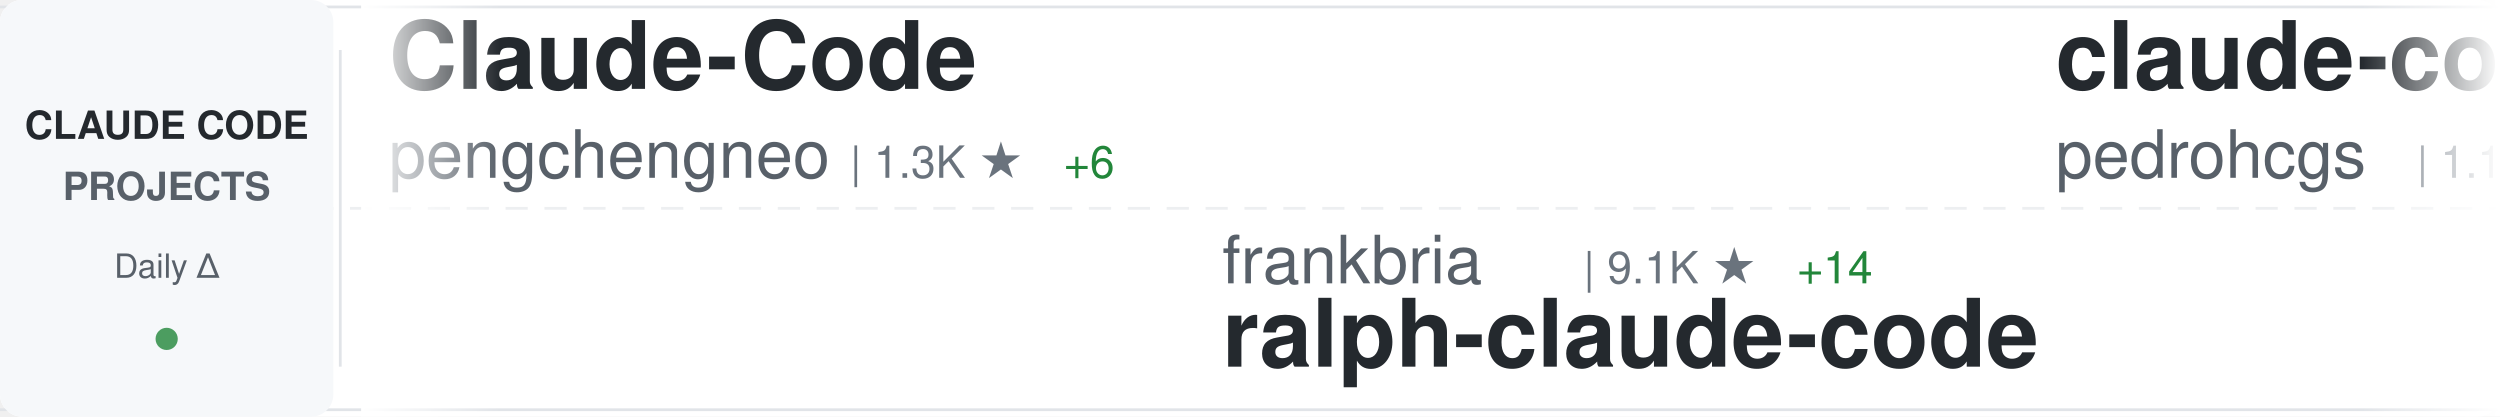
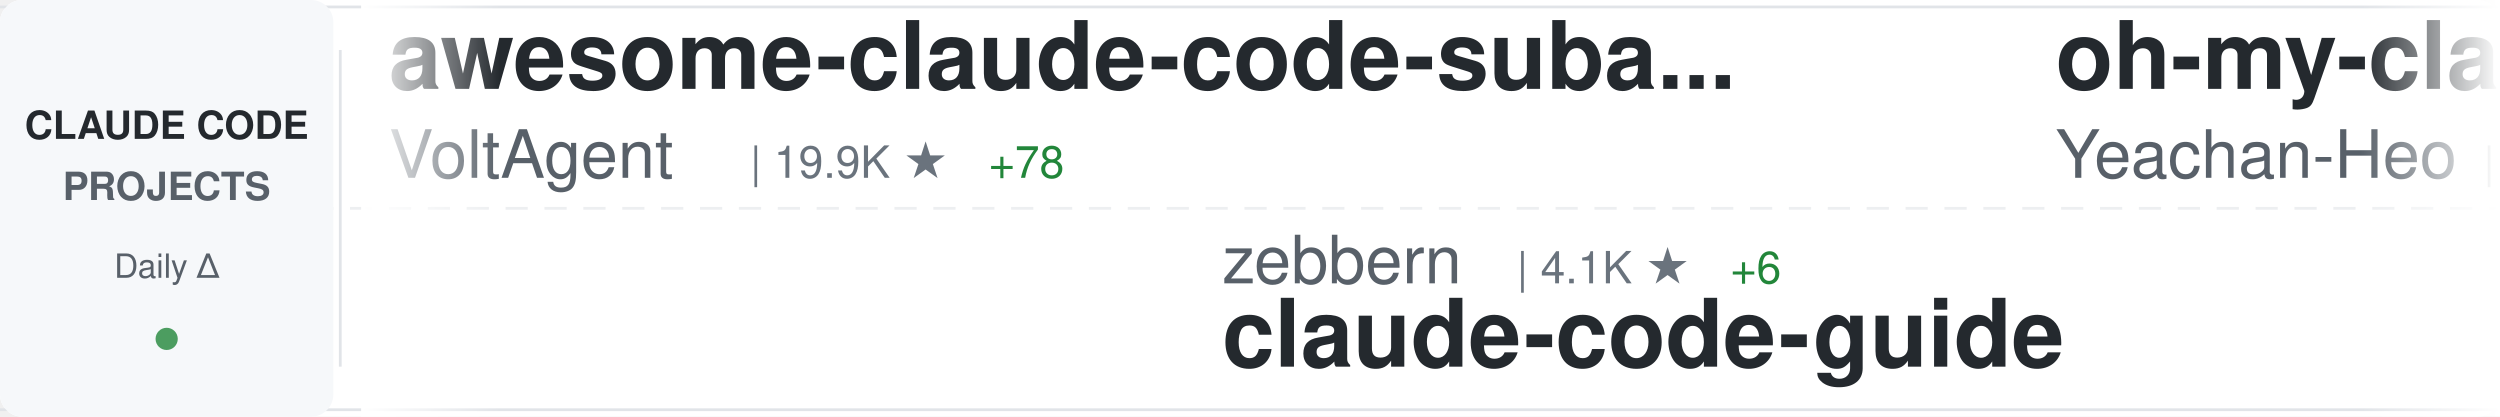
<svg xmlns="http://www.w3.org/2000/svg" width="900" height="150">
  <defs>
    <linearGradient id="awesomeLeftFade" x1="0%" y1="0%" x2="100%" y2="0%">
      <stop offset="0%" style="stop-color:#ffffff;stop-opacity:1" />
      <stop offset="100%" style="stop-color:#ffffff;stop-opacity:0" />
    </linearGradient>
    <linearGradient id="awesomeRightFade" x1="0%" y1="0%" x2="100%" y2="0%">
      <stop offset="0%" style="stop-color:#ffffff;stop-opacity:0" />
      <stop offset="100%" style="stop-color:#ffffff;stop-opacity:1" />
    </linearGradient>
  </defs>
  <rect width="900" height="150" fill="#ffffff" rx="8" />
  <rect x="0" y="2" width="900" height="1" fill="#e1e4e8" />
  <rect x="0" y="147" width="900" height="1" fill="#e1e4e8" />
  <line x1="0" y1="75" x2="900" y2="75" stroke="#e1e4e8" stroke-width="1" stroke-dasharray="8 6" opacity="0.6" />
  <rect x="0" y="0" width="120" height="150" fill="#f6f8fa" rx="8" />
  <text x="60" y="50" font-family="-apple-system, BlinkMacSystemFont, 'Segoe UI', Helvetica, Arial, sans-serif" font-size="14" font-weight="600" fill="#24292e" text-anchor="middle">CLAUDE CODE</text>
  <text x="60" y="72" font-family="-apple-system, BlinkMacSystemFont, 'Segoe UI', Helvetica, Arial, sans-serif" font-size="14" font-weight="600" fill="#586069" text-anchor="middle">PROJECTS</text>
  <text x="60" y="100" font-family="-apple-system, BlinkMacSystemFont, 'Segoe UI', Helvetica, Arial, sans-serif" font-size="12" font-weight="500" fill="#586069" text-anchor="middle">Daily Δ</text>
  <circle cx="60" cy="122" r="4" fill="#22863a" opacity="0.8" />
  <rect x="122" y="18" width="1" height="114" fill="#e1e4e8" />
  <clipPath id="awesomeTickerClip">
    <rect x="130" y="0" width="770" height="150" />
  </clipPath>
  <g clip-path="url(#awesomeTickerClip)">
    <g id="awesomeTickerItems">
      <animateTransform attributeName="transform" attributeType="XML" type="translate" from="0 0" to="-3000 0" dur="54s" repeatCount="indefinite" />
      <g transform="translate(0, 0)">
-         <text x="140" y="32" font-family="-apple-system, BlinkMacSystemFont, 'Segoe UI', Helvetica, Arial, sans-serif" font-size="34" font-weight="600" fill="#24292e">Claude-Code</text>
-         <text x="140" y="64" font-family="-apple-system, BlinkMacSystemFont, 'Segoe UI', Helvetica, Arial, sans-serif" font-size="24" font-weight="400" fill="#586069">pengchengneo</text>
-         <text x="306" y="64" font-family="-apple-system, BlinkMacSystemFont, 'Segoe UI', Helvetica, Arial, sans-serif" font-size="16" font-weight="500" fill="#6a737d">| 1.3K ★</text>
-         <text x="383" y="64" font-family="-apple-system, BlinkMacSystemFont, 'Segoe UI', Helvetica, Arial, sans-serif" font-size="16" font-weight="500" fill="#22863a"> +6</text>
+         <text x="140" y="32" font-family="-apple-system, BlinkMacSystemFont, 'Segoe UI', Helvetica, Arial, sans-serif" font-size="34" font-weight="600" fill="#24292e">awesome-claude-code-suba...</text>
+         <text x="140" y="64" font-family="-apple-system, BlinkMacSystemFont, 'Segoe UI', Helvetica, Arial, sans-serif" font-size="24" font-weight="400" fill="#586069">VoltAgent</text>
+         <text x="270" y="64" font-family="-apple-system, BlinkMacSystemFont, 'Segoe UI', Helvetica, Arial, sans-serif" font-size="16" font-weight="500" fill="#6a737d">| 19.9K ★</text>
+         <text x="356" y="64" font-family="-apple-system, BlinkMacSystemFont, 'Segoe UI', Helvetica, Arial, sans-serif" font-size="16" font-weight="500" fill="#22863a"> +78</text>
      </g>
      <g transform="translate(300, 0)">
-         <text x="140" y="102" font-family="-apple-system, BlinkMacSystemFont, 'Segoe UI', Helvetica, Arial, sans-serif" font-size="24" font-weight="400" fill="#586069">frankbria</text>
-         <text x="270" y="102" font-family="-apple-system, BlinkMacSystemFont, 'Segoe UI', Helvetica, Arial, sans-serif" font-size="16" font-weight="500" fill="#6a737d">| 9.1K ★</text>
-         <text x="347" y="102" font-family="-apple-system, BlinkMacSystemFont, 'Segoe UI', Helvetica, Arial, sans-serif" font-size="16" font-weight="500" fill="#22863a"> +14</text>
-         <text x="140" y="132" font-family="-apple-system, BlinkMacSystemFont, 'Segoe UI', Helvetica, Arial, sans-serif" font-size="34" font-weight="600" fill="#24292e">ralph-claude-code</text>
+         <text x="140" y="102" font-family="-apple-system, BlinkMacSystemFont, 'Segoe UI', Helvetica, Arial, sans-serif" font-size="24" font-weight="400" fill="#586069">zebbern</text>
+         <text x="246" y="102" font-family="-apple-system, BlinkMacSystemFont, 'Segoe UI', Helvetica, Arial, sans-serif" font-size="16" font-weight="500" fill="#6a737d">| 4.1K ★</text>
+         <text x="323" y="102" font-family="-apple-system, BlinkMacSystemFont, 'Segoe UI', Helvetica, Arial, sans-serif" font-size="16" font-weight="500" fill="#22863a"> +6</text>
+         <text x="140" y="132" font-family="-apple-system, BlinkMacSystemFont, 'Segoe UI', Helvetica, Arial, sans-serif" font-size="34" font-weight="600" fill="#24292e">claude-code-guide</text>
      </g>
      <g transform="translate(600, 0)">
-         <text x="140" y="32" font-family="-apple-system, BlinkMacSystemFont, 'Segoe UI', Helvetica, Arial, sans-serif" font-size="34" font-weight="600" fill="#24292e">claude-code-my-workflow</text>
-         <text x="140" y="64" font-family="-apple-system, BlinkMacSystemFont, 'Segoe UI', Helvetica, Arial, sans-serif" font-size="24" font-weight="400" fill="#586069">pedrohcgs</text>
-         <text x="270" y="64" font-family="-apple-system, BlinkMacSystemFont, 'Segoe UI', Helvetica, Arial, sans-serif" font-size="16" font-weight="500" fill="#6a737d">| 1.1K ★</text>
-         <text x="347" y="64" font-family="-apple-system, BlinkMacSystemFont, 'Segoe UI', Helvetica, Arial, sans-serif" font-size="16" font-weight="500" fill="#22863a"> +8</text>
+         <text x="140" y="32" font-family="-apple-system, BlinkMacSystemFont, 'Segoe UI', Helvetica, Arial, sans-serif" font-size="34" font-weight="600" fill="#24292e">oh-my-claudecode</text>
+         <text x="140" y="64" font-family="-apple-system, BlinkMacSystemFont, 'Segoe UI', Helvetica, Arial, sans-serif" font-size="24" font-weight="400" fill="#586069">Yeachan-Heo</text>
+         <text x="294" y="64" font-family="-apple-system, BlinkMacSystemFont, 'Segoe UI', Helvetica, Arial, sans-serif" font-size="16" font-weight="500" fill="#6a737d">| 33.9K ★</text>
+         <text x="380" y="64" font-family="-apple-system, BlinkMacSystemFont, 'Segoe UI', Helvetica, Arial, sans-serif" font-size="16" font-weight="500" fill="#22863a"> +132</text>
      </g>
      <g transform="translate(900, 0)">
-         <text x="140" y="102" font-family="-apple-system, BlinkMacSystemFont, 'Segoe UI', Helvetica, Arial, sans-serif" font-size="24" font-weight="400" fill="#586069">https-deeplearning-ai</text>
-         <text x="414" y="102" font-family="-apple-system, BlinkMacSystemFont, 'Segoe UI', Helvetica, Arial, sans-serif" font-size="16" font-weight="500" fill="#6a737d">| 510 ★</text>
-         <text x="482" y="102" font-family="-apple-system, BlinkMacSystemFont, 'Segoe UI', Helvetica, Arial, sans-serif" font-size="16" font-weight="500" fill="#22863a"> +1</text>
-         <text x="140" y="132" font-family="-apple-system, BlinkMacSystemFont, 'Segoe UI', Helvetica, Arial, sans-serif" font-size="34" font-weight="600" fill="#24292e">sc-claude-code-files</text>
+         <text x="140" y="102" font-family="-apple-system, BlinkMacSystemFont, 'Segoe UI', Helvetica, Arial, sans-serif" font-size="24" font-weight="400" fill="#586069">zstmfhy</text>
+         <text x="246" y="102" font-family="-apple-system, BlinkMacSystemFont, 'Segoe UI', Helvetica, Arial, sans-serif" font-size="16" font-weight="500" fill="#6a737d">| 189 ★</text>
+         <text x="140" y="132" font-family="-apple-system, BlinkMacSystemFont, 'Segoe UI', Helvetica, Arial, sans-serif" font-size="34" font-weight="600" fill="#24292e">Claude-code</text>
      </g>
      <g transform="translate(1200, 0)">
-         <text x="140" y="32" font-family="-apple-system, BlinkMacSystemFont, 'Segoe UI', Helvetica, Arial, sans-serif" font-size="34" font-weight="600" fill="#24292e">claude-code-router</text>
-         <text x="140" y="64" font-family="-apple-system, BlinkMacSystemFont, 'Segoe UI', Helvetica, Arial, sans-serif" font-size="24" font-weight="400" fill="#586069">musistudio</text>
-         <text x="282" y="64" font-family="-apple-system, BlinkMacSystemFont, 'Segoe UI', Helvetica, Arial, sans-serif" font-size="16" font-weight="500" fill="#6a737d">| 34.0K ★</text>
-         <text x="368" y="64" font-family="-apple-system, BlinkMacSystemFont, 'Segoe UI', Helvetica, Arial, sans-serif" font-size="16" font-weight="500" fill="#22863a"> +71</text>
+         <text x="140" y="32" font-family="-apple-system, BlinkMacSystemFont, 'Segoe UI', Helvetica, Arial, sans-serif" font-size="34" font-weight="600" fill="#24292e">claude-code-analysis</text>
+         <text x="140" y="64" font-family="-apple-system, BlinkMacSystemFont, 'Segoe UI', Helvetica, Arial, sans-serif" font-size="24" font-weight="400" fill="#586069">liuup</text>
+         <text x="222" y="64" font-family="-apple-system, BlinkMacSystemFont, 'Segoe UI', Helvetica, Arial, sans-serif" font-size="16" font-weight="500" fill="#6a737d">| 2.5K ★</text>
+         <text x="299" y="64" font-family="-apple-system, BlinkMacSystemFont, 'Segoe UI', Helvetica, Arial, sans-serif" font-size="16" font-weight="500" fill="#22863a"> +22</text>
      </g>
      <g transform="translate(1500, 0)">
-         <text x="140" y="102" font-family="-apple-system, BlinkMacSystemFont, 'Segoe UI', Helvetica, Arial, sans-serif" font-size="24" font-weight="400" fill="#586069">ChrisWiles</text>
-         <text x="282" y="102" font-family="-apple-system, BlinkMacSystemFont, 'Segoe UI', Helvetica, Arial, sans-serif" font-size="16" font-weight="500" fill="#6a737d">| 5.9K ★</text>
-         <text x="359" y="102" font-family="-apple-system, BlinkMacSystemFont, 'Segoe UI', Helvetica, Arial, sans-serif" font-size="16" font-weight="500" fill="#22863a"> +5</text>
-         <text x="140" y="132" font-family="-apple-system, BlinkMacSystemFont, 'Segoe UI', Helvetica, Arial, sans-serif" font-size="34" font-weight="600" fill="#24292e">claude-code-showcase</text>
+         <text x="140" y="102" font-family="-apple-system, BlinkMacSystemFont, 'Segoe UI', Helvetica, Arial, sans-serif" font-size="24" font-weight="400" fill="#586069">hangsman</text>
+         <text x="258" y="102" font-family="-apple-system, BlinkMacSystemFont, 'Segoe UI', Helvetica, Arial, sans-serif" font-size="16" font-weight="500" fill="#6a737d">| 778 ★</text>
+         <text x="326" y="102" font-family="-apple-system, BlinkMacSystemFont, 'Segoe UI', Helvetica, Arial, sans-serif" font-size="16" font-weight="500" fill="#22863a"> +2</text>
+         <text x="140" y="132" font-family="-apple-system, BlinkMacSystemFont, 'Segoe UI', Helvetica, Arial, sans-serif" font-size="34" font-weight="600" fill="#24292e">claude-code-source</text>
      </g>
      <g transform="translate(1800, 0)">
-         <text x="140" y="32" font-family="-apple-system, BlinkMacSystemFont, 'Segoe UI', Helvetica, Arial, sans-serif" font-size="34" font-weight="600" fill="#24292e">claude_codex_bridge</text>
-         <text x="140" y="64" font-family="-apple-system, BlinkMacSystemFont, 'Segoe UI', Helvetica, Arial, sans-serif" font-size="24" font-weight="400" fill="#586069">SeemSeam</text>
-         <text x="258" y="64" font-family="-apple-system, BlinkMacSystemFont, 'Segoe UI', Helvetica, Arial, sans-serif" font-size="16" font-weight="500" fill="#6a737d">| 2.6K ★</text>
-         <text x="335" y="64" font-family="-apple-system, BlinkMacSystemFont, 'Segoe UI', Helvetica, Arial, sans-serif" font-size="16" font-weight="500" fill="#22863a"> +9</text>
+         <text x="140" y="32" font-family="-apple-system, BlinkMacSystemFont, 'Segoe UI', Helvetica, Arial, sans-serif" font-size="34" font-weight="600" fill="#24292e">free-claude-code</text>
+         <text x="140" y="64" font-family="-apple-system, BlinkMacSystemFont, 'Segoe UI', Helvetica, Arial, sans-serif" font-size="24" font-weight="400" fill="#586069">Alishahryar1</text>
+         <text x="306" y="64" font-family="-apple-system, BlinkMacSystemFont, 'Segoe UI', Helvetica, Arial, sans-serif" font-size="16" font-weight="500" fill="#6a737d">| 24.7K ★</text>
+         <text x="392" y="64" font-family="-apple-system, BlinkMacSystemFont, 'Segoe UI', Helvetica, Arial, sans-serif" font-size="16" font-weight="500" fill="#22863a"> +227</text>
      </g>
      <g transform="translate(2100, 0)">
-         <text x="140" y="102" font-family="-apple-system, BlinkMacSystemFont, 'Segoe UI', Helvetica, Arial, sans-serif" font-size="24" font-weight="400" fill="#586069">fuergaosi233</text>
-         <text x="306" y="102" font-family="-apple-system, BlinkMacSystemFont, 'Segoe UI', Helvetica, Arial, sans-serif" font-size="16" font-weight="500" fill="#6a737d">| 2.6K ★</text>
-         <text x="383" y="102" font-family="-apple-system, BlinkMacSystemFont, 'Segoe UI', Helvetica, Arial, sans-serif" font-size="16" font-weight="500" fill="#22863a"> +6</text>
-         <text x="140" y="132" font-family="-apple-system, BlinkMacSystemFont, 'Segoe UI', Helvetica, Arial, sans-serif" font-size="34" font-weight="600" fill="#24292e">claude-code-proxy</text>
+         <text x="140" y="102" font-family="-apple-system, BlinkMacSystemFont, 'Segoe UI', Helvetica, Arial, sans-serif" font-size="24" font-weight="400" fill="#586069">SeemSeam</text>
+         <text x="258" y="102" font-family="-apple-system, BlinkMacSystemFont, 'Segoe UI', Helvetica, Arial, sans-serif" font-size="16" font-weight="500" fill="#6a737d">| 2.6K ★</text>
+         <text x="335" y="102" font-family="-apple-system, BlinkMacSystemFont, 'Segoe UI', Helvetica, Arial, sans-serif" font-size="16" font-weight="500" fill="#22863a"> +10</text>
+         <text x="140" y="132" font-family="-apple-system, BlinkMacSystemFont, 'Segoe UI', Helvetica, Arial, sans-serif" font-size="34" font-weight="600" fill="#24292e">claude_codex_bridge</text>
      </g>
      <g transform="translate(2400, 0)">
-         <text x="140" y="32" font-family="-apple-system, BlinkMacSystemFont, 'Segoe UI', Helvetica, Arial, sans-serif" font-size="34" font-weight="600" fill="#24292e">claude-howto</text>
-         <text x="140" y="64" font-family="-apple-system, BlinkMacSystemFont, 'Segoe UI', Helvetica, Arial, sans-serif" font-size="24" font-weight="400" fill="#586069">luongnv89</text>
-         <text x="270" y="64" font-family="-apple-system, BlinkMacSystemFont, 'Segoe UI', Helvetica, Arial, sans-serif" font-size="16" font-weight="500" fill="#6a737d">| 32.9K ★</text>
-         <text x="356" y="64" font-family="-apple-system, BlinkMacSystemFont, 'Segoe UI', Helvetica, Arial, sans-serif" font-size="16" font-weight="500" fill="#22863a"> +167</text>
+         <text x="140" y="32" font-family="-apple-system, BlinkMacSystemFont, 'Segoe UI', Helvetica, Arial, sans-serif" font-size="34" font-weight="600" fill="#24292e">Claude-code</text>
+         <text x="140" y="64" font-family="-apple-system, BlinkMacSystemFont, 'Segoe UI', Helvetica, Arial, sans-serif" font-size="24" font-weight="400" fill="#586069">fazxes</text>
+         <text x="234" y="64" font-family="-apple-system, BlinkMacSystemFont, 'Segoe UI', Helvetica, Arial, sans-serif" font-size="16" font-weight="500" fill="#6a737d">| 215 ★</text>
      </g>
      <g transform="translate(2700, 0)">
-         <text x="140" y="102" font-family="-apple-system, BlinkMacSystemFont, 'Segoe UI', Helvetica, Arial, sans-serif" font-size="24" font-weight="400" fill="#586069">LING71671</text>
-         <text x="270" y="102" font-family="-apple-system, BlinkMacSystemFont, 'Segoe UI', Helvetica, Arial, sans-serif" font-size="16" font-weight="500" fill="#6a737d">| 830 ★</text>
-         <text x="140" y="132" font-family="-apple-system, BlinkMacSystemFont, 'Segoe UI', Helvetica, Arial, sans-serif" font-size="34" font-weight="600" fill="#24292e">Open-ClaudeCode</text>
+         <text x="140" y="102" font-family="-apple-system, BlinkMacSystemFont, 'Segoe UI', Helvetica, Arial, sans-serif" font-size="24" font-weight="400" fill="#586069">lorryjovens-hub</text>
+         <text x="342" y="102" font-family="-apple-system, BlinkMacSystemFont, 'Segoe UI', Helvetica, Arial, sans-serif" font-size="16" font-weight="500" fill="#6a737d">| 1.6K ★</text>
+         <text x="419" y="102" font-family="-apple-system, BlinkMacSystemFont, 'Segoe UI', Helvetica, Arial, sans-serif" font-size="16" font-weight="500" fill="#22863a"> +4</text>
+         <text x="140" y="132" font-family="-apple-system, BlinkMacSystemFont, 'Segoe UI', Helvetica, Arial, sans-serif" font-size="34" font-weight="600" fill="#24292e">claude-code-rust</text>
      </g>
      <g transform="translate(3000, 0)">
-         <text x="140" y="32" font-family="-apple-system, BlinkMacSystemFont, 'Segoe UI', Helvetica, Arial, sans-serif" font-size="34" font-weight="600" fill="#24292e">Claude-Code</text>
-         <text x="140" y="64" font-family="-apple-system, BlinkMacSystemFont, 'Segoe UI', Helvetica, Arial, sans-serif" font-size="24" font-weight="400" fill="#586069">pengchengneo</text>
-         <text x="306" y="64" font-family="-apple-system, BlinkMacSystemFont, 'Segoe UI', Helvetica, Arial, sans-serif" font-size="16" font-weight="500" fill="#6a737d">| 1.3K ★</text>
-         <text x="383" y="64" font-family="-apple-system, BlinkMacSystemFont, 'Segoe UI', Helvetica, Arial, sans-serif" font-size="16" font-weight="500" fill="#22863a"> +6</text>
+         <text x="140" y="32" font-family="-apple-system, BlinkMacSystemFont, 'Segoe UI', Helvetica, Arial, sans-serif" font-size="34" font-weight="600" fill="#24292e">awesome-claude-code-suba...</text>
+         <text x="140" y="64" font-family="-apple-system, BlinkMacSystemFont, 'Segoe UI', Helvetica, Arial, sans-serif" font-size="24" font-weight="400" fill="#586069">VoltAgent</text>
+         <text x="270" y="64" font-family="-apple-system, BlinkMacSystemFont, 'Segoe UI', Helvetica, Arial, sans-serif" font-size="16" font-weight="500" fill="#6a737d">| 19.9K ★</text>
+         <text x="356" y="64" font-family="-apple-system, BlinkMacSystemFont, 'Segoe UI', Helvetica, Arial, sans-serif" font-size="16" font-weight="500" fill="#22863a"> +78</text>
      </g>
      <g transform="translate(3300, 0)">
-         <text x="140" y="102" font-family="-apple-system, BlinkMacSystemFont, 'Segoe UI', Helvetica, Arial, sans-serif" font-size="24" font-weight="400" fill="#586069">frankbria</text>
-         <text x="270" y="102" font-family="-apple-system, BlinkMacSystemFont, 'Segoe UI', Helvetica, Arial, sans-serif" font-size="16" font-weight="500" fill="#6a737d">| 9.1K ★</text>
-         <text x="347" y="102" font-family="-apple-system, BlinkMacSystemFont, 'Segoe UI', Helvetica, Arial, sans-serif" font-size="16" font-weight="500" fill="#22863a"> +14</text>
-         <text x="140" y="132" font-family="-apple-system, BlinkMacSystemFont, 'Segoe UI', Helvetica, Arial, sans-serif" font-size="34" font-weight="600" fill="#24292e">ralph-claude-code</text>
+         <text x="140" y="102" font-family="-apple-system, BlinkMacSystemFont, 'Segoe UI', Helvetica, Arial, sans-serif" font-size="24" font-weight="400" fill="#586069">zebbern</text>
+         <text x="246" y="102" font-family="-apple-system, BlinkMacSystemFont, 'Segoe UI', Helvetica, Arial, sans-serif" font-size="16" font-weight="500" fill="#6a737d">| 4.1K ★</text>
+         <text x="323" y="102" font-family="-apple-system, BlinkMacSystemFont, 'Segoe UI', Helvetica, Arial, sans-serif" font-size="16" font-weight="500" fill="#22863a"> +6</text>
+         <text x="140" y="132" font-family="-apple-system, BlinkMacSystemFont, 'Segoe UI', Helvetica, Arial, sans-serif" font-size="34" font-weight="600" fill="#24292e">claude-code-guide</text>
      </g>
      <g transform="translate(3600, 0)">
-         <text x="140" y="32" font-family="-apple-system, BlinkMacSystemFont, 'Segoe UI', Helvetica, Arial, sans-serif" font-size="34" font-weight="600" fill="#24292e">claude-code-my-workflow</text>
-         <text x="140" y="64" font-family="-apple-system, BlinkMacSystemFont, 'Segoe UI', Helvetica, Arial, sans-serif" font-size="24" font-weight="400" fill="#586069">pedrohcgs</text>
-         <text x="270" y="64" font-family="-apple-system, BlinkMacSystemFont, 'Segoe UI', Helvetica, Arial, sans-serif" font-size="16" font-weight="500" fill="#6a737d">| 1.1K ★</text>
-         <text x="347" y="64" font-family="-apple-system, BlinkMacSystemFont, 'Segoe UI', Helvetica, Arial, sans-serif" font-size="16" font-weight="500" fill="#22863a"> +8</text>
+         <text x="140" y="32" font-family="-apple-system, BlinkMacSystemFont, 'Segoe UI', Helvetica, Arial, sans-serif" font-size="34" font-weight="600" fill="#24292e">oh-my-claudecode</text>
+         <text x="140" y="64" font-family="-apple-system, BlinkMacSystemFont, 'Segoe UI', Helvetica, Arial, sans-serif" font-size="24" font-weight="400" fill="#586069">Yeachan-Heo</text>
+         <text x="294" y="64" font-family="-apple-system, BlinkMacSystemFont, 'Segoe UI', Helvetica, Arial, sans-serif" font-size="16" font-weight="500" fill="#6a737d">| 33.9K ★</text>
+         <text x="380" y="64" font-family="-apple-system, BlinkMacSystemFont, 'Segoe UI', Helvetica, Arial, sans-serif" font-size="16" font-weight="500" fill="#22863a"> +132</text>
      </g>
      <g transform="translate(3900, 0)">
-         <text x="140" y="102" font-family="-apple-system, BlinkMacSystemFont, 'Segoe UI', Helvetica, Arial, sans-serif" font-size="24" font-weight="400" fill="#586069">https-deeplearning-ai</text>
-         <text x="414" y="102" font-family="-apple-system, BlinkMacSystemFont, 'Segoe UI', Helvetica, Arial, sans-serif" font-size="16" font-weight="500" fill="#6a737d">| 510 ★</text>
-         <text x="482" y="102" font-family="-apple-system, BlinkMacSystemFont, 'Segoe UI', Helvetica, Arial, sans-serif" font-size="16" font-weight="500" fill="#22863a"> +1</text>
-         <text x="140" y="132" font-family="-apple-system, BlinkMacSystemFont, 'Segoe UI', Helvetica, Arial, sans-serif" font-size="34" font-weight="600" fill="#24292e">sc-claude-code-files</text>
+         <text x="140" y="102" font-family="-apple-system, BlinkMacSystemFont, 'Segoe UI', Helvetica, Arial, sans-serif" font-size="24" font-weight="400" fill="#586069">zstmfhy</text>
+         <text x="246" y="102" font-family="-apple-system, BlinkMacSystemFont, 'Segoe UI', Helvetica, Arial, sans-serif" font-size="16" font-weight="500" fill="#6a737d">| 189 ★</text>
+         <text x="140" y="132" font-family="-apple-system, BlinkMacSystemFont, 'Segoe UI', Helvetica, Arial, sans-serif" font-size="34" font-weight="600" fill="#24292e">Claude-code</text>
      </g>
    </g>
  </g>
  <rect x="130" y="0" width="50" height="150" fill="url(#awesomeLeftFade)" />
  <rect x="850" y="0" width="50" height="150" fill="url(#awesomeRightFade)" />
</svg>
